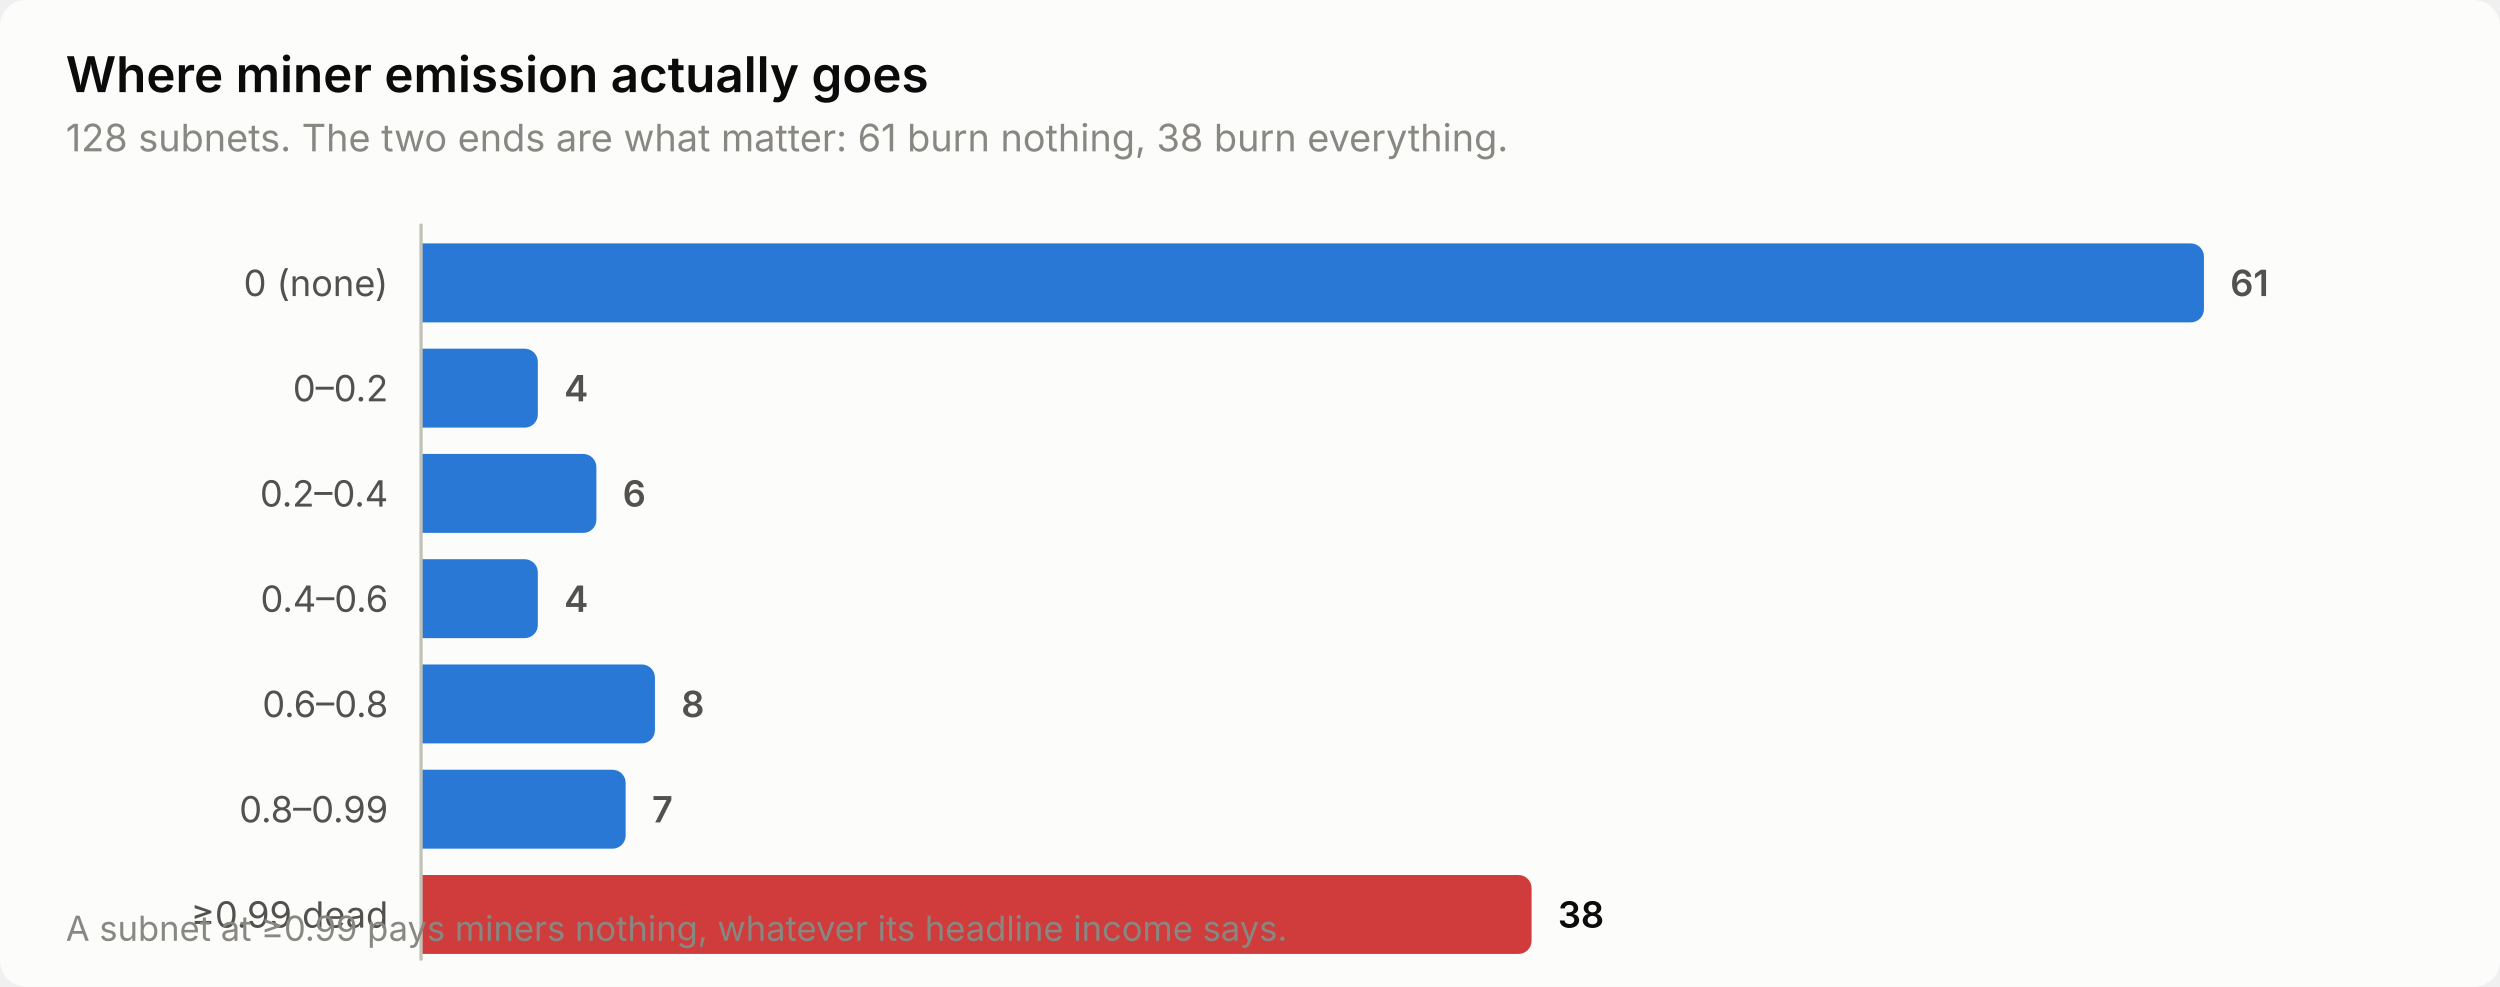
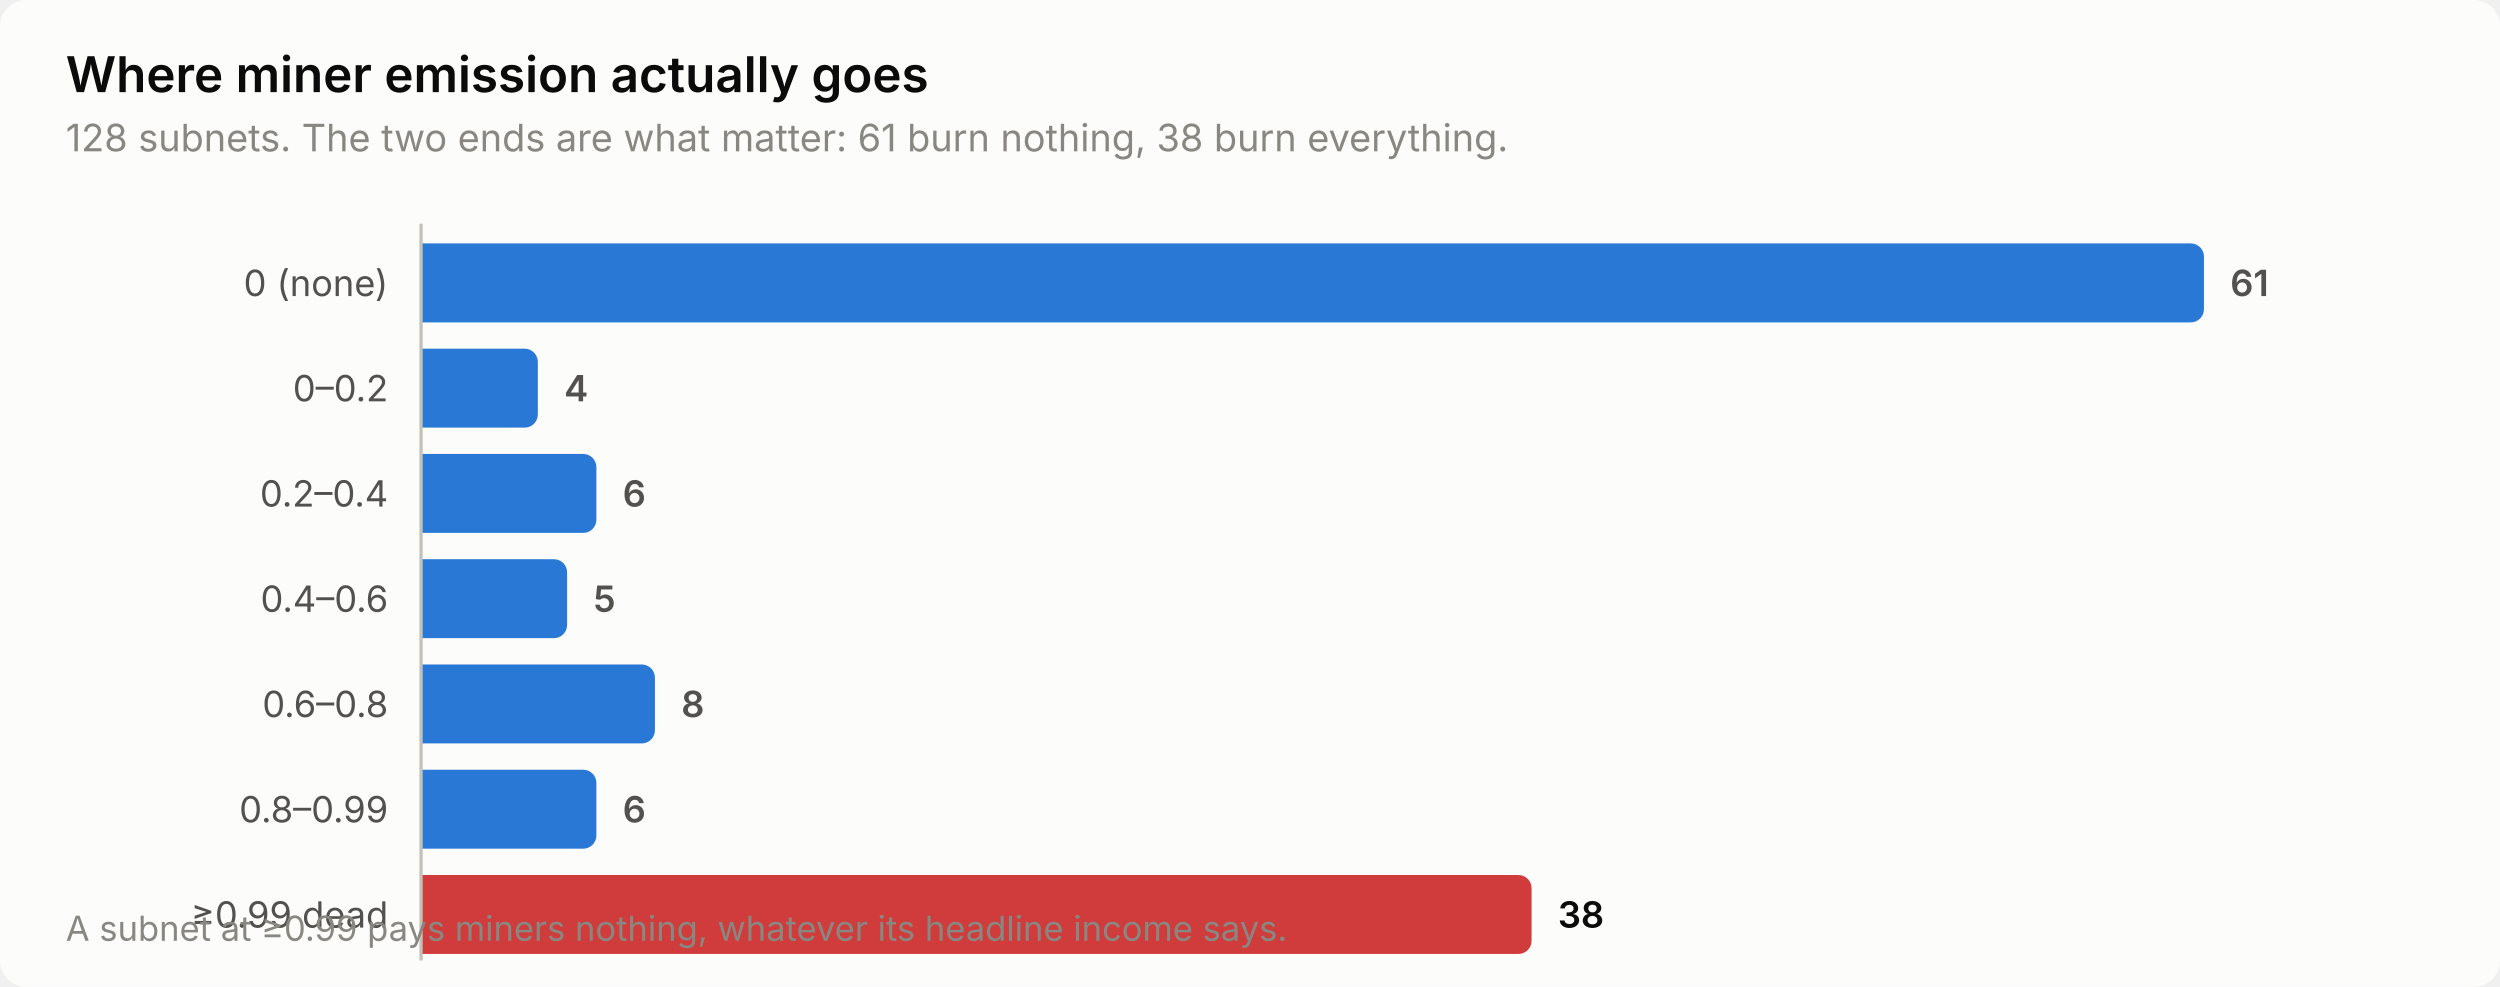
<svg xmlns="http://www.w3.org/2000/svg" width="760" height="300" viewBox="0 0 760 300" role="img" aria-label="Where miner emission actually goes">
  <style>
    text { font-family: system-ui, -apple-system, 'Segoe UI', sans-serif; }
    .t-title { font-size: 15px; font-weight: 600; }
    .t-sub { font-size: 11.5px; }
    .t-lab { font-size: 11px; }
    .t-val { font-size: 11px; font-weight: 600; font-variant-numeric: tabular-nums; }
    .t-tick { font-size: 10.5px; font-variant-numeric: tabular-nums; }

    .surface { fill: #fcfcfb; }
    .ink { fill: #0b0b0b; }
    .ink2 { fill: #52514e; }
    .muted { fill: #898781; }
    .grid { stroke: #e1e0d9; }
    .axis { stroke: #c3c2b7; }
    .accent { fill: #2a78d6; }
    .critical { fill: #d03b3b; }
    .deemph { fill: #d8d7d0; }

    @media (prefers-color-scheme: dark) {
      .surface { fill: #1a1a19; }
      .ink { fill: #ffffff; }
      .ink2 { fill: #c3c2b7; }
      .muted { fill: #898781; }
      .grid { stroke: #2c2c2a; }
      .axis { stroke: #383835; }
      .accent { fill: #3987e5; }
      .deemph { fill: #3a3a37; }
    }
</style>
  <rect class="surface" width="760" height="300" rx="8" />
  <text class="ink t-title" x="20" y="28">Where miner emission actually goes</text>
  <text class="muted t-sub" x="20" y="46">128 subnets. The two ends are what matter: 61 burn nothing, 38 burn everything.</text>
  <text class="ink2 t-lab" x="118" y="90" text-anchor="end">0 (none)</text>
  <path class="accent" d="M128.0,74.0 H666.0 a4.0,4.0 0 0 1 4.0,4.0 V94.0 a4.0,4.0 0 0 1 -4.0,4.0 H128.0 Z" />
  <text class="ink2 t-val" x="678.0" y="90">61</text>
  <text class="ink2 t-lab" x="118" y="122" text-anchor="end">0–0.2</text>
  <path class="accent" d="M128.0,106.0 H159.5 a4.0,4.0 0 0 1 4.0,4.0 V126.0 a4.0,4.0 0 0 1 -4.0,4.0 H128.0 Z" />
  <text class="ink2 t-val" x="171.5" y="122">4</text>
  <text class="ink2 t-lab" x="118" y="154" text-anchor="end">0.2–0.4</text>
  <path class="accent" d="M128.0,138.0 H177.3 a4.0,4.0 0 0 1 4.0,4.0 V158.0 a4.0,4.0 0 0 1 -4.0,4.0 H128.0 Z" />
  <text class="ink2 t-val" x="189.3" y="154">6</text>
  <text class="ink2 t-lab" x="118" y="186" text-anchor="end">0.4–0.6</text>
-   <path class="accent" d="M128.0,170.0 H159.5 a4.0,4.0 0 0 1 4.0,4.0 V190.0 a4.0,4.0 0 0 1 -4.0,4.0 H128.0 Z" />
-   <text class="ink2 t-val" x="171.5" y="186">4</text>
+   <path class="accent" d="M128.0,170.0 H168.4 a4.0,4.0 0 0 1 4.0,4.0 V190.0 a4.0,4.0 0 0 1 -4.0,4.0 H128.0 Z" />
+   <text class="ink2 t-val" x="180.4" y="186">5</text>
  <text class="ink2 t-lab" x="118" y="218" text-anchor="end">0.6–0.8</text>
  <path class="accent" d="M128.0,202.0 H195.1 a4.0,4.0 0 0 1 4.0,4.0 V222.0 a4.0,4.0 0 0 1 -4.0,4.0 H128.0 Z" />
  <text class="ink2 t-val" x="207.1" y="218">8</text>
  <text class="ink2 t-lab" x="118" y="250" text-anchor="end">0.8–0.99</text>
-   <path class="accent" d="M128.0,234.0 H186.2 a4.0,4.0 0 0 1 4.0,4.0 V254.0 a4.0,4.0 0 0 1 -4.0,4.0 H128.0 Z" />
-   <text class="ink2 t-val" x="198.2" y="250">7</text>
+   <path class="accent" d="M128.0,234.0 H177.3 a4.0,4.0 0 0 1 4.0,4.0 V254.0 a4.0,4.0 0 0 1 -4.0,4.0 H128.0 Z" />
+   <text class="ink2 t-val" x="189.3" y="250">6</text>
  <text class="ink2 t-lab" x="118" y="282" text-anchor="end">≥0.99 dead</text>
  <path class="critical" d="M128.0,266.0 H461.6 a4.0,4.0 0 0 1 4.0,4.0 V286.0 a4.0,4.0 0 0 1 -4.0,4.0 H128.0 Z" />
  <text class="ink t-val" x="473.6" y="282">38</text>
  <line class="axis" x1="128" y1="68" x2="128" y2="292" stroke-width="1" />
  <text class="muted t-tick" x="20" y="286">A subnet at ≥0.99 pays miners nothing, whatever its headline income says.</text>
</svg>
